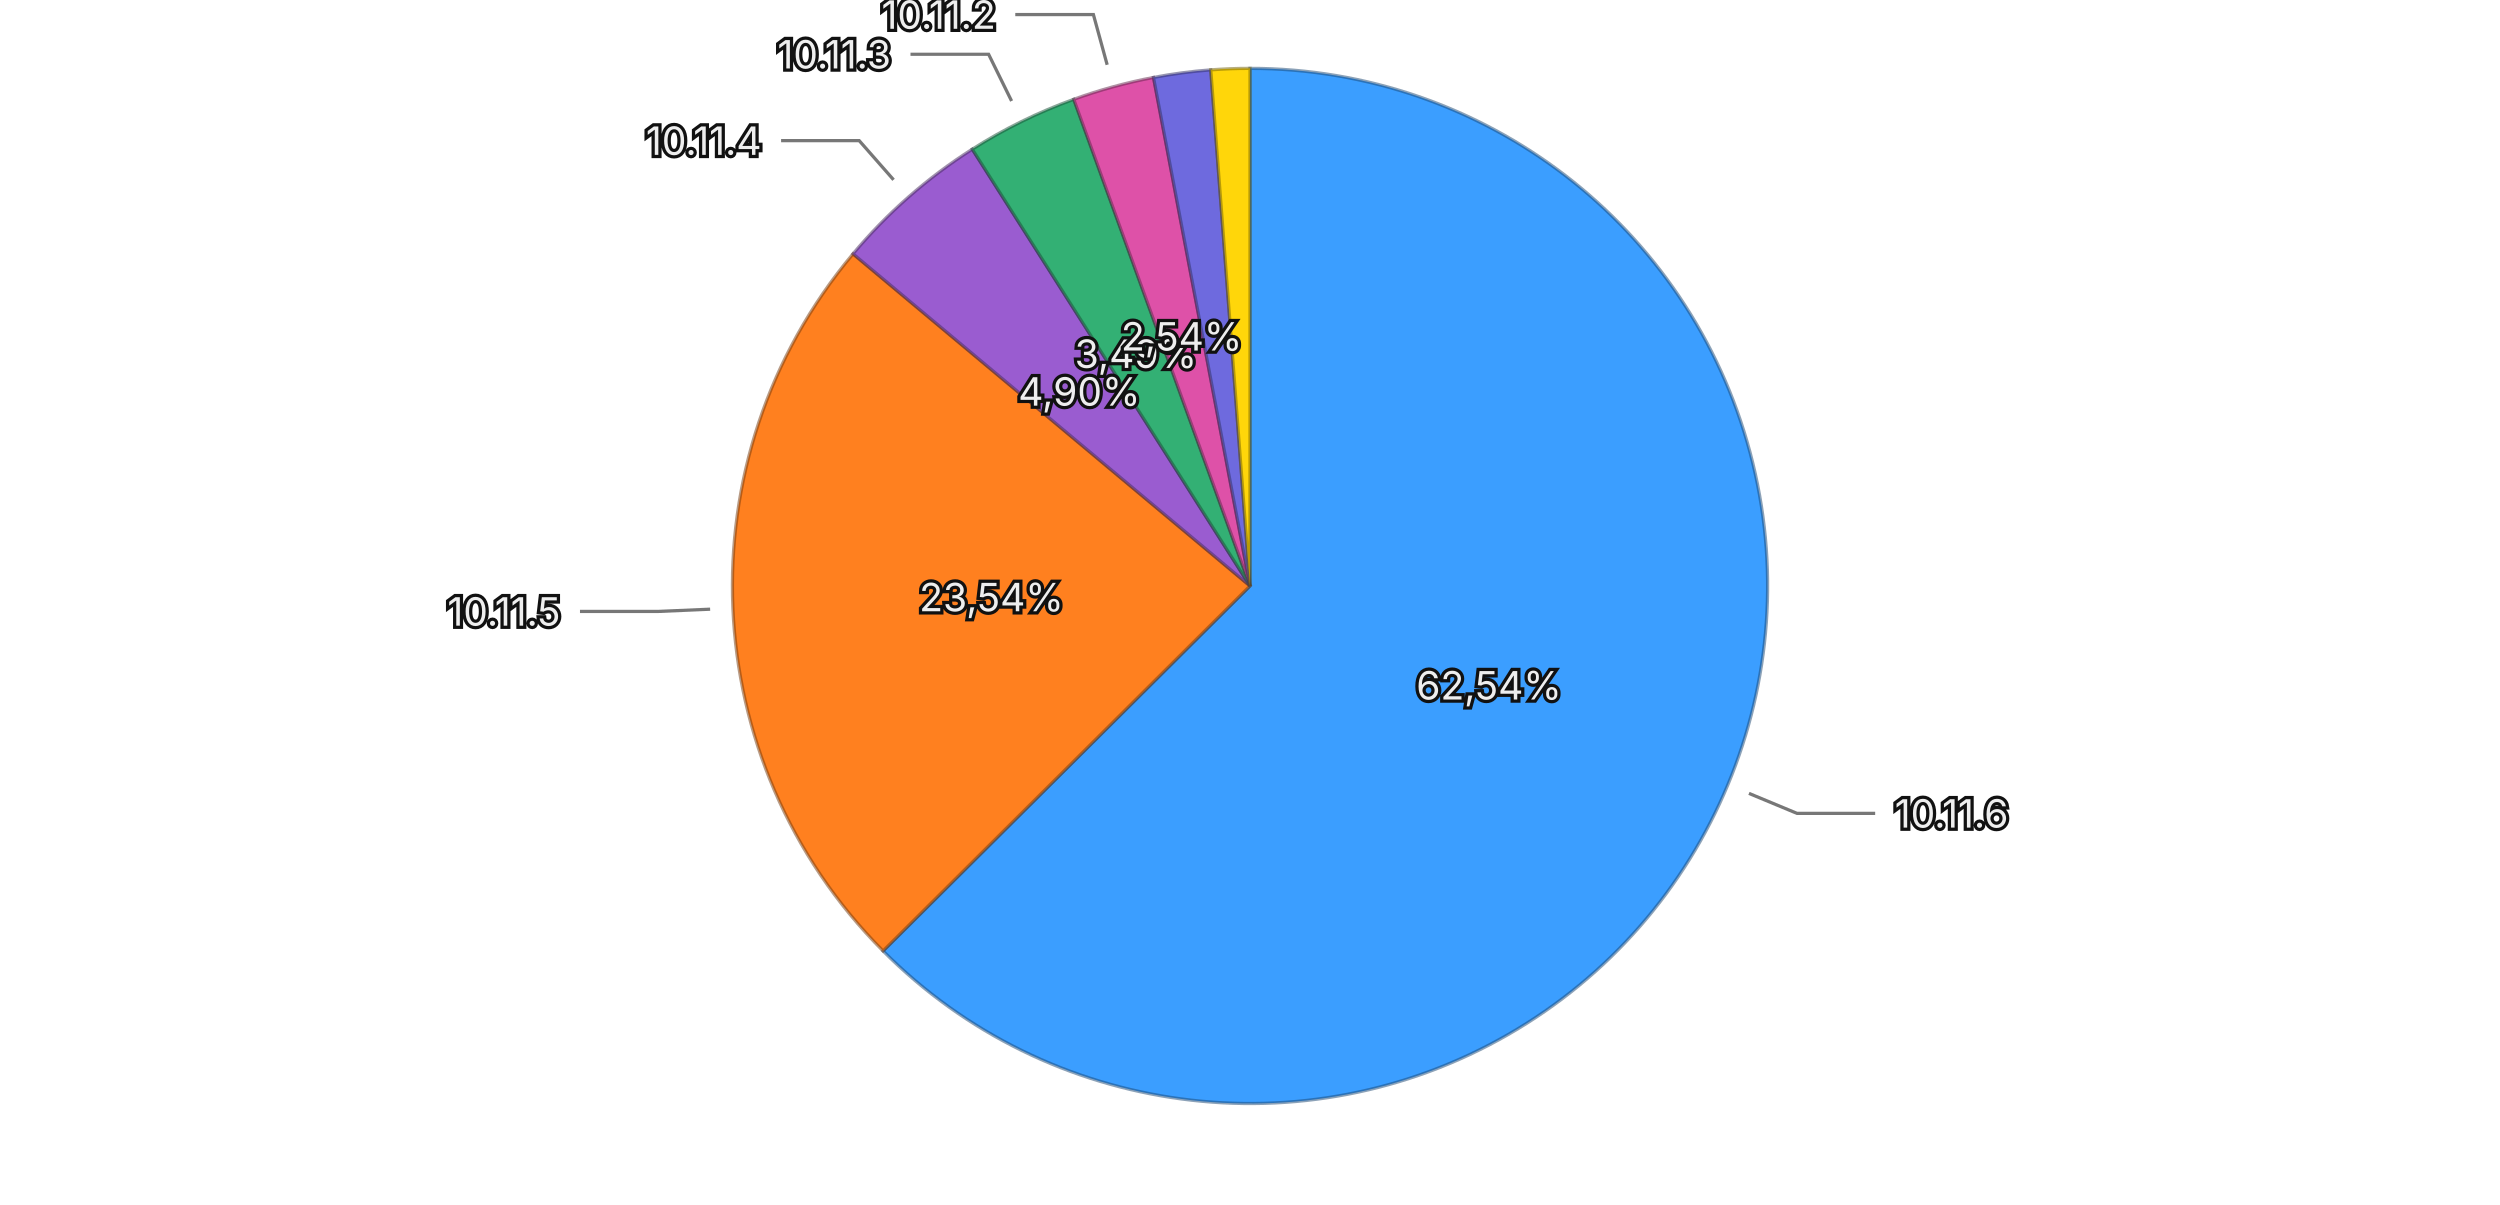
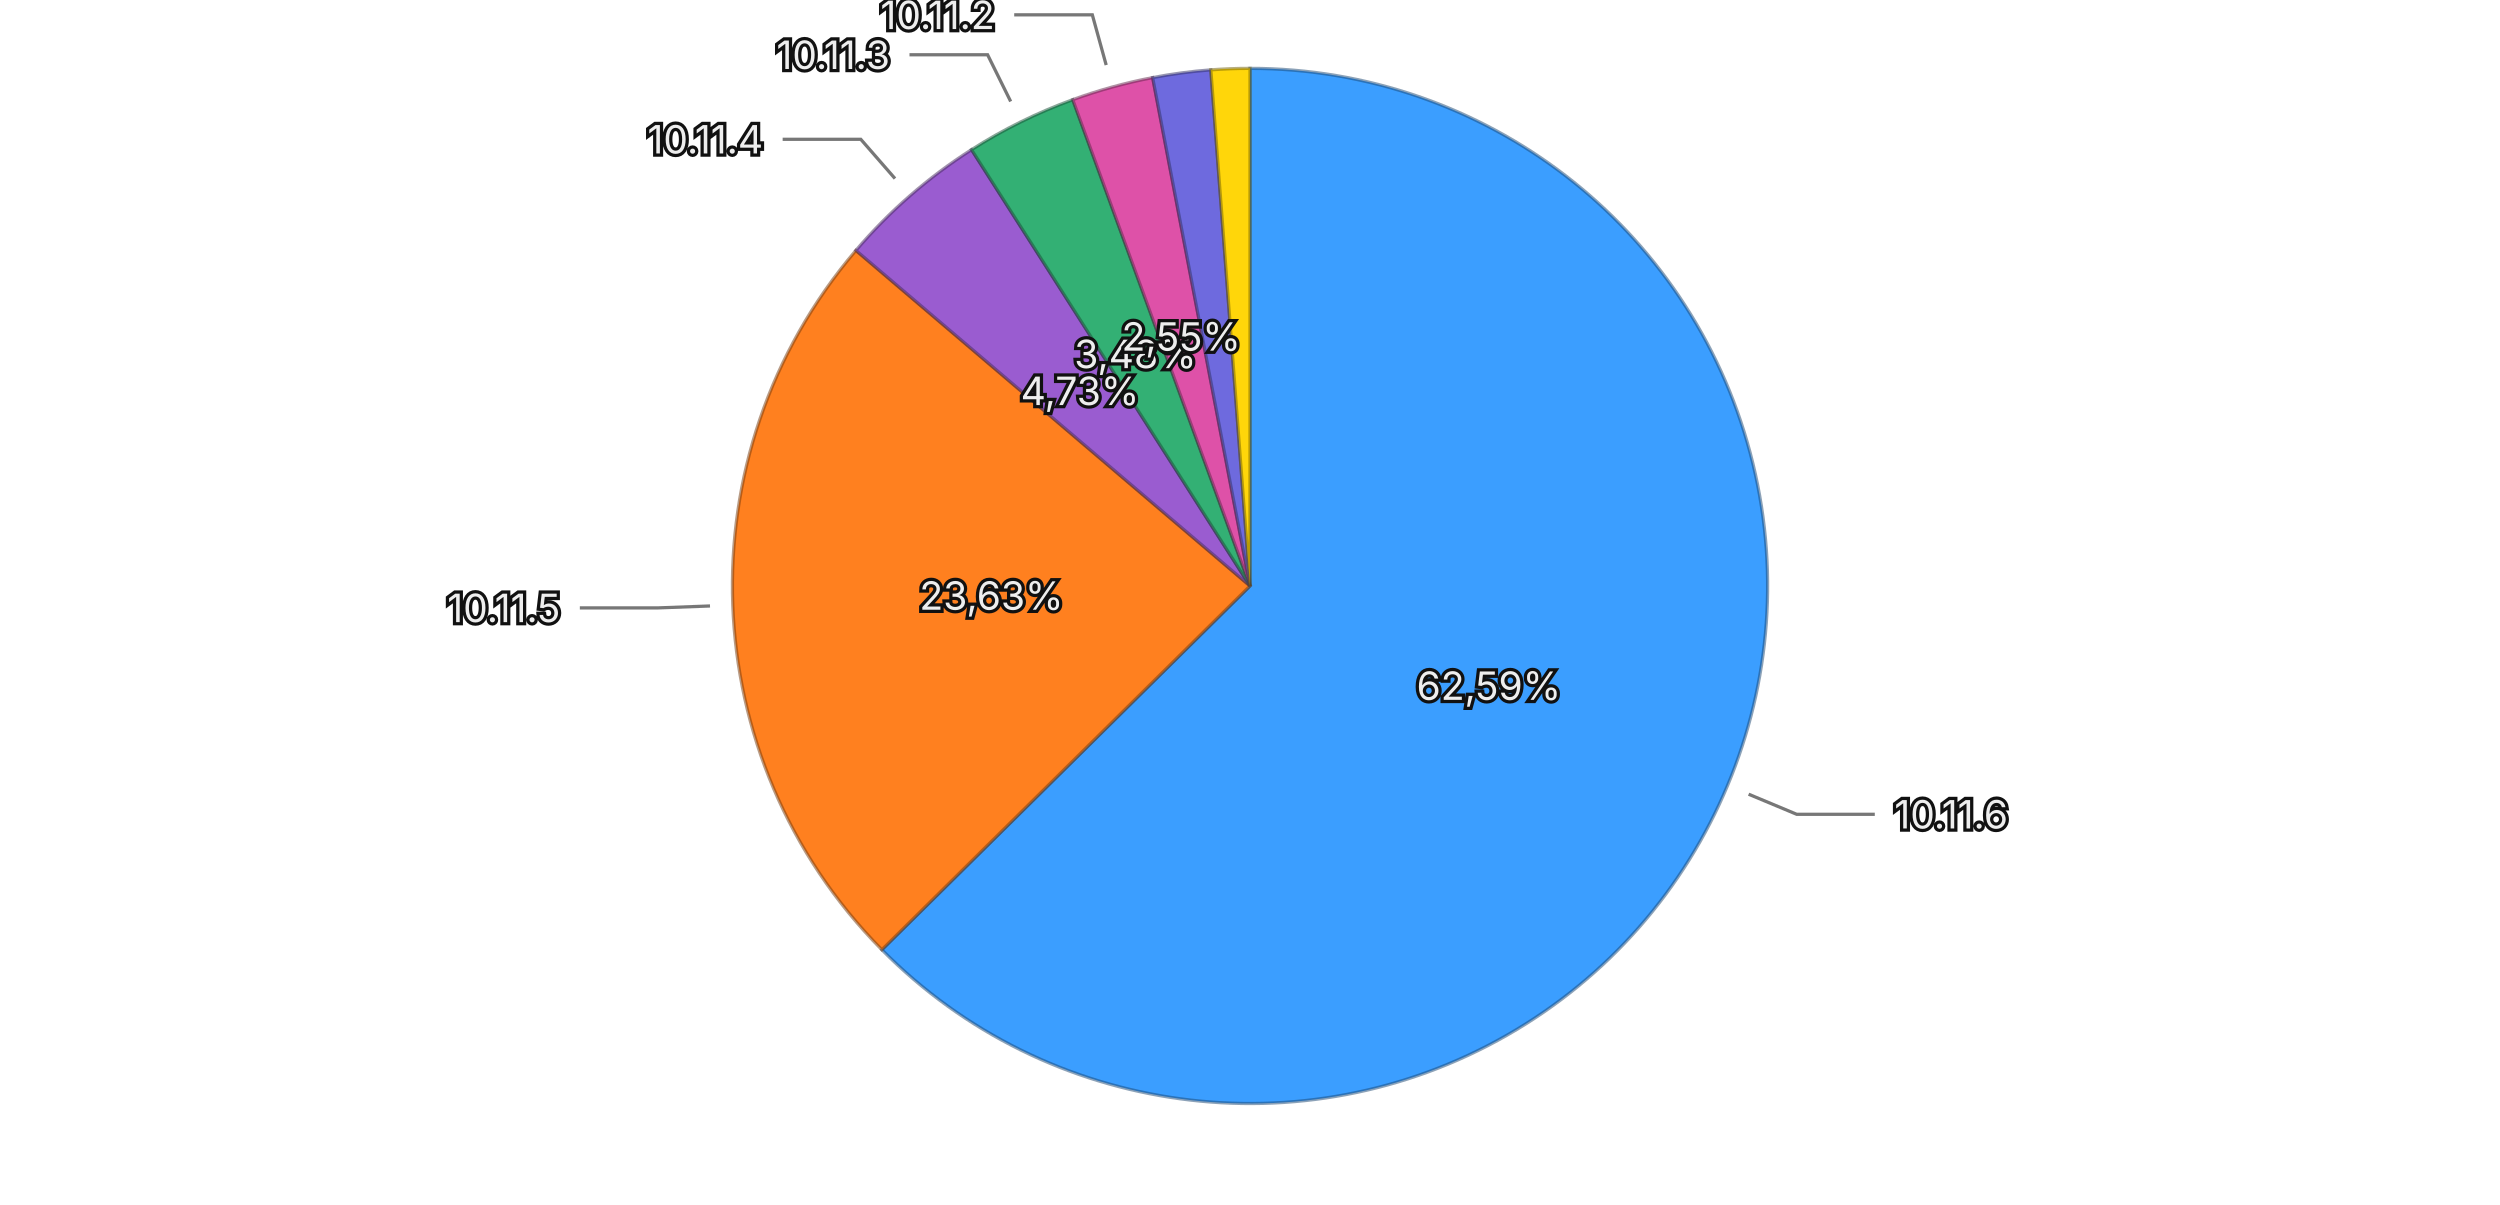
<svg xmlns="http://www.w3.org/2000/svg" viewBox="0 0 768 370">
  <rect width="768" height="370" fill="transparent" />
  <g>
-     <path d="M384,180 L384.000,21.000 A159,159 0 1,1 271.269,292.128 Z" fill="#3b9eff" stroke="rgba(26, 71, 114, 0.5)" stroke-width="1" />
-     <path d="M384,180 L271.269,292.128 A159,159 0 0,1 262.044,77.982 Z" fill="#ff801f" stroke="rgba(114, 57, 13, 0.5)" stroke-width="1" />
-     <path d="M384,180 L262.044,77.982 A159,159 0 0,1 298.677,45.833 Z" fill="#9a5cd0" stroke="rgba(69, 41, 93, 0.5)" stroke-width="1" />
-     <path d="M384,180 L298.677,45.833 A159,159 0 0,1 329.859,30.502 Z" fill="#33b074" stroke="rgba(22, 79, 52, 0.5)" stroke-width="1" />
-     <path d="M384,180 L329.859,30.502 A159,159 0 0,1 354.353,23.788 Z" fill="#de51a8" stroke="rgba(99, 36, 75, 0.5)" stroke-width="1" />
-     <path d="M384,180 L354.353,23.788 A159,159 0 0,1 371.945,21.458 Z" fill="#6e6ade" stroke="rgba(49, 47, 99, 0.5)" stroke-width="1" />
-     <path d="M384,180 L371.945,21.458 A159,159 0 0,1 384.000,21.000 Z" fill="#ffd60a" stroke="rgba(114, 96, 4, 0.5)" stroke-width="1" />
-     <text x="457.408" y="210.522" text-anchor="middle" dominant-baseline="central" font-family="system-ui, -apple-system, sans-serif" font-size="12" fill="#eeeeee" stroke="#111111" stroke-width="2" paint-order="stroke">62,54%</text>
-     <text x="304.574" y="183.422" text-anchor="middle" dominant-baseline="central" font-family="system-ui, -apple-system, sans-serif" font-size="12" fill="#eeeeee" stroke="#111111" stroke-width="2" paint-order="stroke">23,54%</text>
-     <text x="331.561" y="120.248" text-anchor="middle" dominant-baseline="central" font-family="system-ui, -apple-system, sans-serif" font-size="12" fill="#eeeeee" stroke="#111111" stroke-width="2" paint-order="stroke">4,90%</text>
-     <text x="348.924" y="108.656" text-anchor="middle" dominant-baseline="central" font-family="system-ui, -apple-system, sans-serif" font-size="12" fill="#eeeeee" stroke="#111111" stroke-width="2" paint-order="stroke">3,49%</text>
-     <text x="362.986" y="103.328" text-anchor="middle" dominant-baseline="central" font-family="system-ui, -apple-system, sans-serif" font-size="12" fill="#eeeeee" stroke="#111111" stroke-width="2" paint-order="stroke">2,54%</text>
+     <path d="M384,180 L384.000,21.000 A159,159 0 1,1 270.903,291.759 Z" fill="#3b9eff" stroke="rgba(26, 71, 114, 0.5)" stroke-width="1" />
+     <path d="M384,180 L270.903,291.759 A159,159 0 0,1 262.936,76.925 Z" fill="#ff801f" stroke="rgba(114, 57, 13, 0.5)" stroke-width="1" />
+     <path d="M384,180 L262.936,76.925 A159,159 0 0,1 298.449,45.977 Z" fill="#9a5cd0" stroke="rgba(69, 41, 93, 0.5)" stroke-width="1" />
+     <path d="M384,180 L298.449,45.977 A159,159 0 0,1 329.548,30.615 Z" fill="#33b074" stroke="rgba(22, 79, 52, 0.5)" stroke-width="1" />
+     <path d="M384,180 L329.548,30.615 A159,159 0 0,1 354.094,23.838 Z" fill="#de51a8" stroke="rgba(99, 36, 75, 0.5)" stroke-width="1" />
+     <path d="M384,180 L354.094,23.838 A159,159 0 0,1 371.963,21.456 Z" fill="#6e6ade" stroke="rgba(49, 47, 99, 0.5)" stroke-width="1" />
+     <path d="M384,180 L371.963,21.456 A159,159 0 0,1 384.000,21.000 Z" fill="#ffd60a" stroke="rgba(114, 96, 4, 0.5)" stroke-width="1" />
+     <text x="457.358" y="210.642" text-anchor="middle" dominant-baseline="central" font-family="system-ui, -apple-system, sans-serif" font-size="12" fill="#eeeeee" stroke="#111111" stroke-width="2" paint-order="stroke">62,59%</text>
+     <text x="304.555" y="182.946" text-anchor="middle" dominant-baseline="central" font-family="system-ui, -apple-system, sans-serif" font-size="12" fill="#eeeeee" stroke="#111111" stroke-width="2" paint-order="stroke">23,63%</text>
+     <text x="331.770" y="120.064" text-anchor="middle" dominant-baseline="central" font-family="system-ui, -apple-system, sans-serif" font-size="12" fill="#eeeeee" stroke="#111111" stroke-width="2" paint-order="stroke">4,73%</text>
+     <text x="348.789" y="108.723" text-anchor="middle" dominant-baseline="central" font-family="system-ui, -apple-system, sans-serif" font-size="12" fill="#eeeeee" stroke="#111111" stroke-width="2" paint-order="stroke">3,48%</text>
+     <text x="362.843" y="103.367" text-anchor="middle" dominant-baseline="central" font-family="system-ui, -apple-system, sans-serif" font-size="12" fill="#eeeeee" stroke="#111111" stroke-width="2" paint-order="stroke">2,55%</text>
    <g opacity="1">
-       <path fill="none" stroke="#777777" stroke-width="1" d="M537.279,243.731L552.053,249.874L576.053,249.874" />
-       <text x="582.053" y="249.874" text-anchor="start" dominant-baseline="central" font-family="system-ui, -apple-system, sans-serif" font-size="12" fill="#eeeeee" stroke="#111111" stroke-width="2" paint-order="stroke">10.11.6</text>
+       <path fill="none" stroke="#777777" stroke-width="1" d="M537.174,243.981L551.938,250.148L575.938,250.148" />
+       <text x="581.938" y="250.148" text-anchor="start" dominant-baseline="central" font-family="system-ui, -apple-system, sans-serif" font-size="12" fill="#eeeeee" stroke="#111111" stroke-width="2" paint-order="stroke">10.11.6</text>
    </g>
    <g opacity="1">
-       <path fill="none" stroke="#777777" stroke-width="1" d="M218.154,187.144L202.169,187.833L178.169,187.833" />
-       <text x="172.169" y="187.833" text-anchor="end" dominant-baseline="central" font-family="system-ui, -apple-system, sans-serif" font-size="12" fill="#eeeeee" stroke="#111111" stroke-width="2" paint-order="stroke">10.11.5</text>
+       <path fill="none" stroke="#777777" stroke-width="1" d="M218.114,186.152L202.125,186.745L178.125,186.745" />
+       <text x="172.125" y="186.745" text-anchor="end" dominant-baseline="central" font-family="system-ui, -apple-system, sans-serif" font-size="12" fill="#eeeeee" stroke="#111111" stroke-width="2" paint-order="stroke">10.11.5</text>
    </g>
    <g opacity="1">
-       <path fill="none" stroke="#777777" stroke-width="1" d="M274.504,55.234L263.950,43.208L239.950,43.208" />
-       <text x="233.950" y="43.208" text-anchor="end" dominant-baseline="central" font-family="system-ui, -apple-system, sans-serif" font-size="12" fill="#eeeeee" stroke="#111111" stroke-width="2" paint-order="stroke">10.11.4</text>
+       <path fill="none" stroke="#777777" stroke-width="1" d="M274.941,54.851L264.429,42.789L240.429,42.789" />
+       <text x="234.429" y="42.789" text-anchor="end" dominant-baseline="central" font-family="system-ui, -apple-system, sans-serif" font-size="12" fill="#eeeeee" stroke="#111111" stroke-width="2" paint-order="stroke">10.11.4</text>
    </g>
    <g opacity="1">
-       <path fill="none" stroke="#777777" stroke-width="1" d="M310.759,31.031L303.700,16.672L279.700,16.672" />
-       <text x="273.700" y="16.672" text-anchor="end" dominant-baseline="central" font-family="system-ui, -apple-system, sans-serif" font-size="12" fill="#eeeeee" stroke="#111111" stroke-width="2" paint-order="stroke">10.11.3</text>
+       <path fill="none" stroke="#777777" stroke-width="1" d="M310.478,31.169L303.392,16.824L279.392,16.824" />
+       <text x="273.392" y="16.824" text-anchor="end" dominant-baseline="central" font-family="system-ui, -apple-system, sans-serif" font-size="12" fill="#eeeeee" stroke="#111111" stroke-width="2" paint-order="stroke">10.11.3</text>
    </g>
    <g opacity="1">
-       <path fill="none" stroke="#777777" stroke-width="1" d="M340.122,19.904L335.892,4.473L311.892,4.473" />
-       <text x="305.892" y="4.473" text-anchor="end" dominant-baseline="central" font-family="system-ui, -apple-system, sans-serif" font-size="12" fill="#eeeeee" stroke="#111111" stroke-width="2" paint-order="stroke">10.11.2</text>
+       <path fill="none" stroke="#777777" stroke-width="1" d="M339.822,19.986L335.564,4.563L311.564,4.563" />
+       <text x="305.564" y="4.563" text-anchor="end" dominant-baseline="central" font-family="system-ui, -apple-system, sans-serif" font-size="12" fill="#eeeeee" stroke="#111111" stroke-width="2" paint-order="stroke">10.11.2</text>
    </g>
  </g>
</svg>
